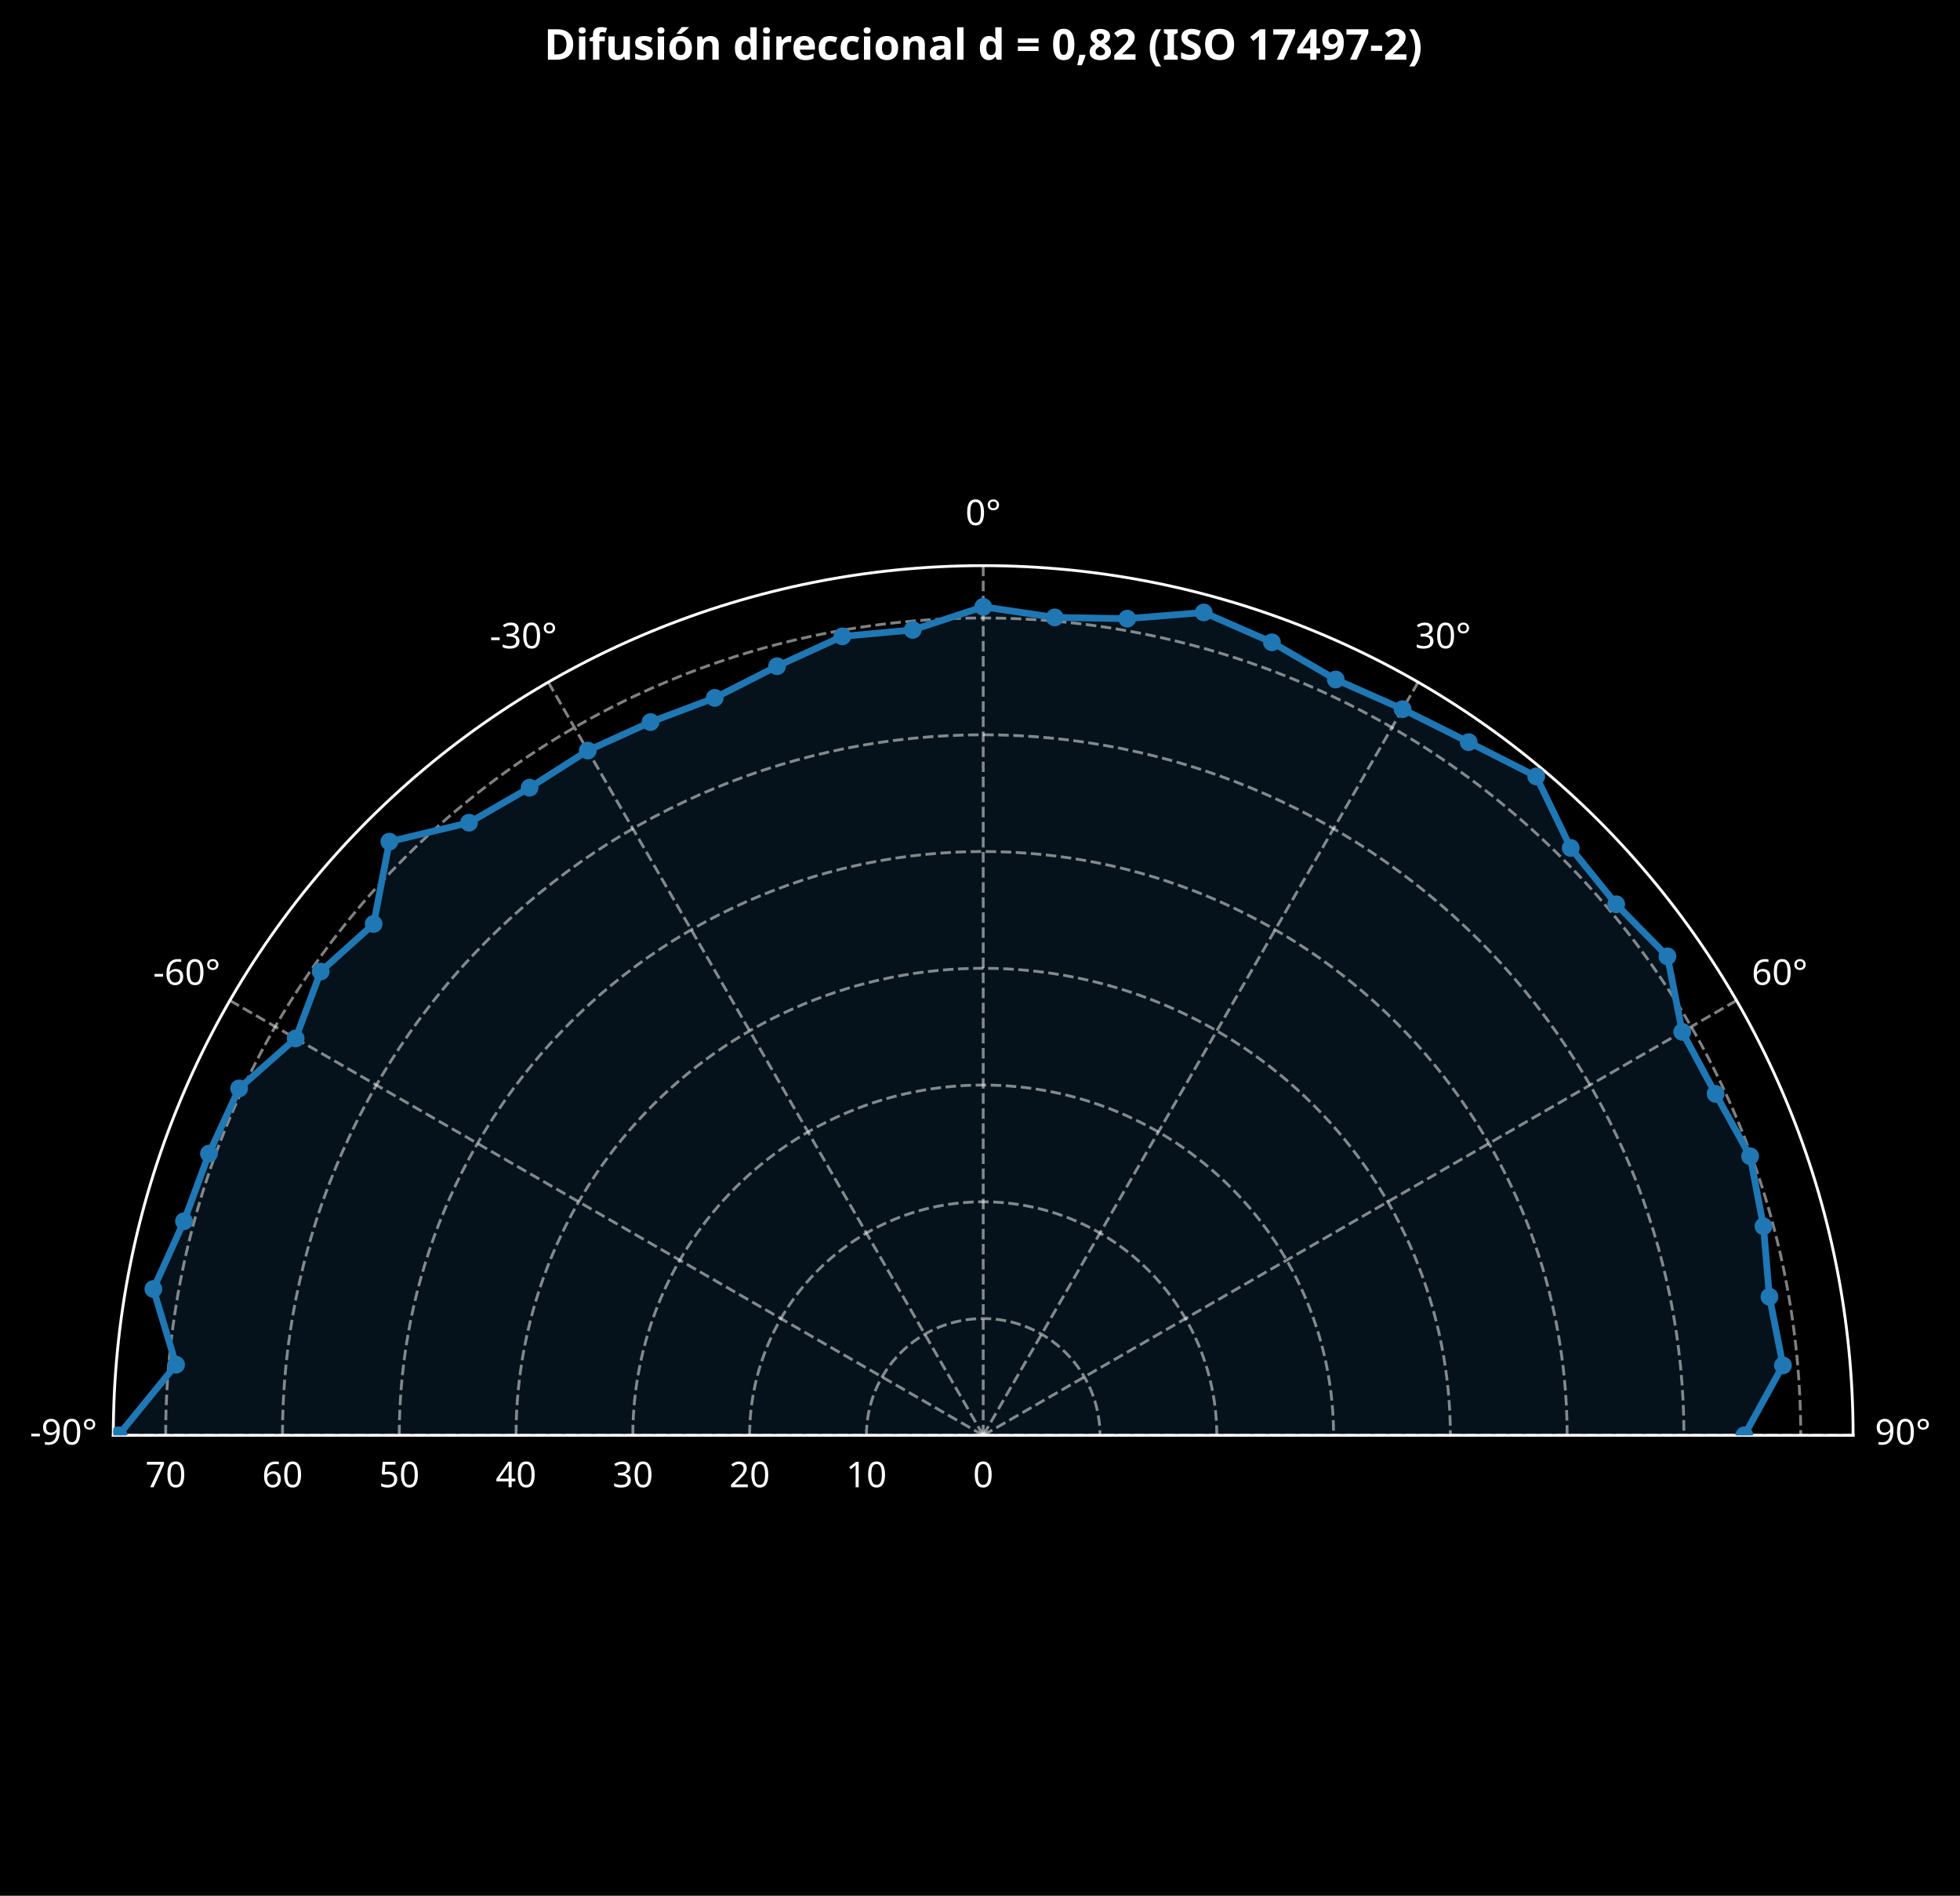
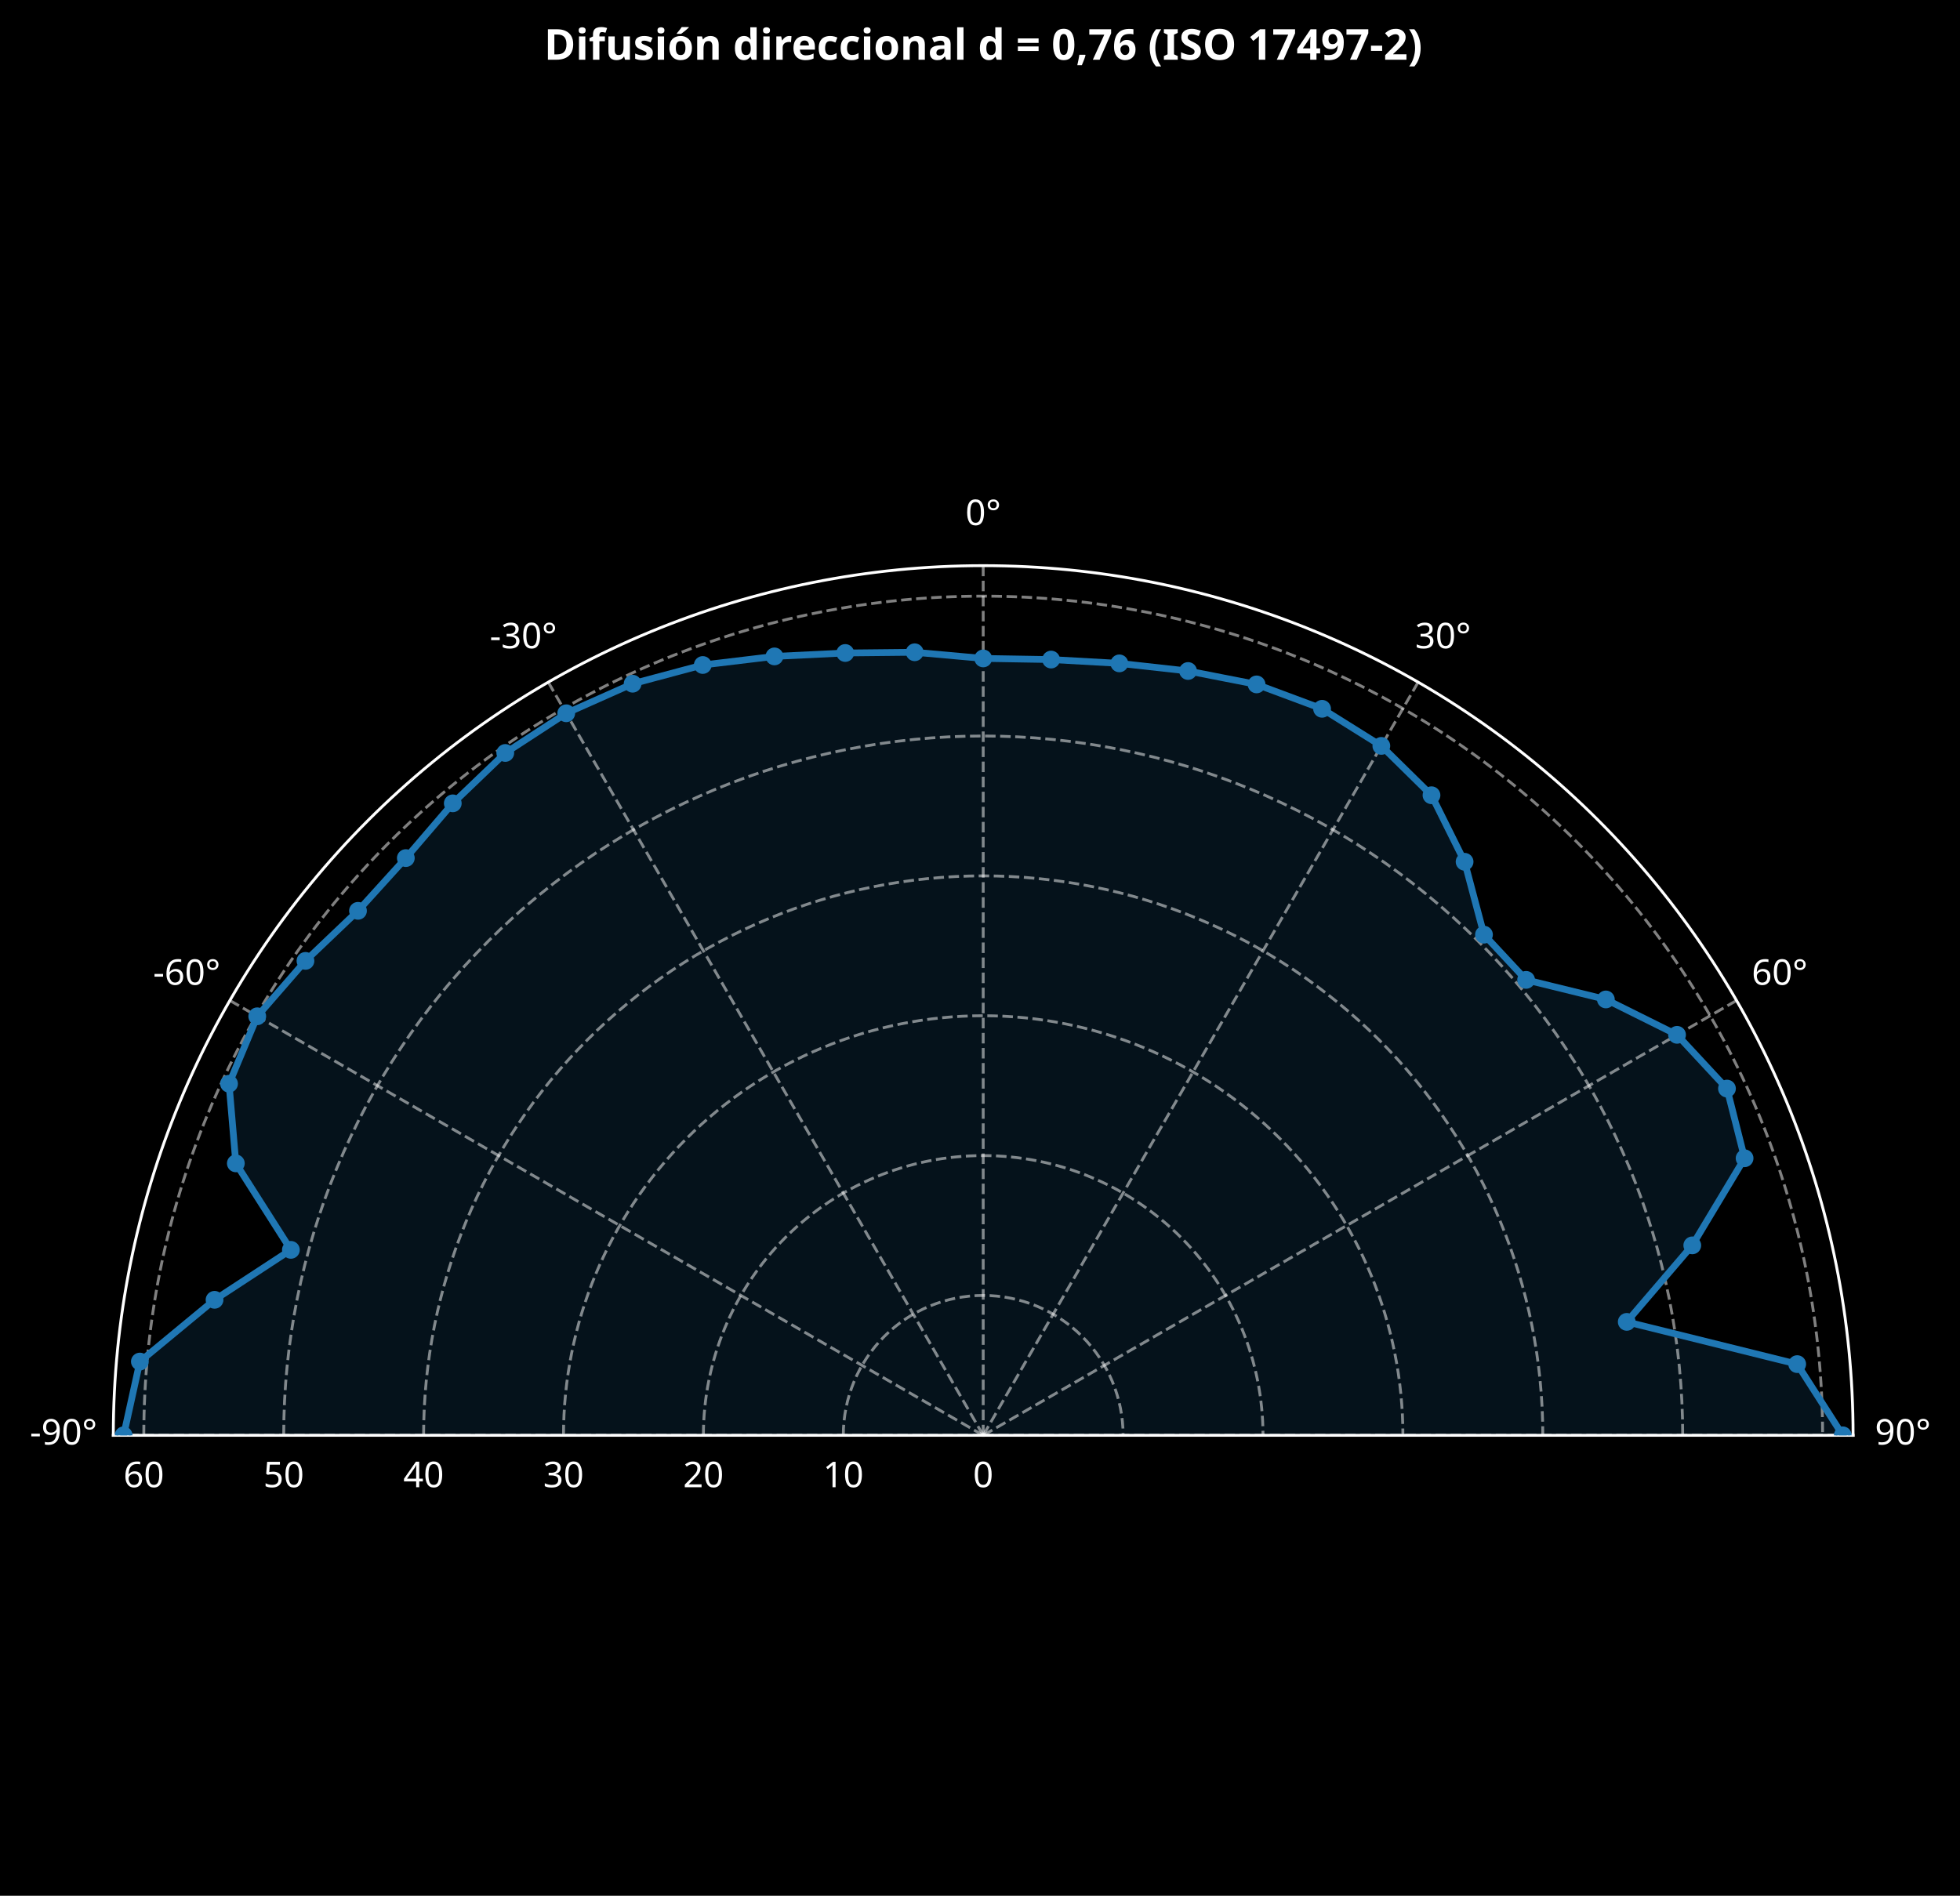
<svg xmlns="http://www.w3.org/2000/svg" xmlns:xlink="http://www.w3.org/1999/xlink" width="551.209pt" height="533.278pt" viewBox="0 0 551.209 533.278" version="1.1">
  <defs>
    <style type="text/css">*{stroke-linejoin: round; stroke-linecap: butt}</style>
  </defs>
  <g id="figure_1">
    <g id="patch_1">
      <path d="M 0 533.278  L 551.209 533.278  L 551.209 0  L 0 0  z " />
    </g>
    <g id="axes_1">
      <g id="patch_2">
        <path d="M 521.146 403.758  C 521.146 338.9 495.354 276.633 449.493 230.772  C 403.632 184.91 341.364 159.118 276.506 159.118  C 211.649 159.118 149.381 184.91 103.52 230.772  C 57.658 276.633 31.866 338.9 31.866 403.758  L 276.506 403.758  C 276.506 403.758 276.506 403.758 276.506 403.758  C 276.506 403.758 276.506 403.758 276.506 403.758  C 276.506 403.758 276.506 403.758 276.506 403.758  C 276.506 403.758 276.506 403.758 276.506 403.758  z " />
      </g>
      <g id="patch_3">
-         <path d="M 33.323 403.758  L 49.511 383.899  L 43.133 362.608  L 51.744 343.533  L 58.771 324.509  L 67.237 306.174  L 83.143 292.12  L 90.191 273.299  L 105.077 259.912  L 109.501 236.753  L 131.902 231.426  L 148.938 221.572  L 165.297 211.138  L 182.951 203.127  L 201.003 196.314  L 218.535 187.407  L 236.878 179.015  L 256.685 177.196  L 276.506 170.701  L 296.635 173.682  L 317.014 174.027  L 338.528 172.29  L 357.699 180.684  L 375.651 191.141  L 394.446 199.48  L 413.036 208.774  L 432.033 218.409  L 441.737 238.528  L 454.532 254.377  L 468.928 269.023  L 473.094 290.258  L 482.468 307.717  L 492.19 325.256  L 495.938 344.962  L 497.618 364.77  L 501.414 384.081  L 490.56 403.758  z " clip-path="url(#p90fb4576c3)" style="fill: #1f77b4; opacity: 0.15; stroke: #1f77b4; stroke-linejoin: miter" />
+         <path d="M 34.765 403.758  L 39.337 383.009  L 60.337 365.642  L 81.807 351.589  L 66.324 327.258  L 64.414 304.858  L 72.345 285.885  L 85.905 270.298  L 100.677 256.22  L 114.13 241.381  L 127.334 225.981  L 142.103 211.81  L 159.239 200.646  L 177.915 192.329  L 197.637 187.065  L 217.796 184.649  L 237.702 183.687  L 257.235 183.486  L 276.506 185.218  L 295.598 185.536  L 314.796 186.608  L 334.117 188.754  L 353.389 192.526  L 371.807 199.385  L 388.476 209.822  L 402.58 223.706  L 411.886 242.419  L 417.339 262.925  L 429.189 275.642  L 451.618 281.144  L 471.635 291.1  L 485.675 306.221  L 490.63 325.824  L 475.918 350.326  L 457.491 371.846  L 505.425 383.73  L 518.248 403.758  z " clip-path="url(#p90fb4576c3)" style="fill: #1f77b4; opacity: 0.15; stroke: #1f77b4; stroke-linejoin: miter" />
      </g>
      <g id="matplotlib.axis_1">
        <g id="xtick_1">
          <g id="line2d_1">
            <path d="M 276.506 403.758  L 31.866 403.758  " clip-path="url(#p90fb4576c3)" style="fill: none; stroke-dasharray: 2.96,1.28; stroke-dashoffset: 0; stroke: #ffffff; stroke-opacity: 0.5; stroke-width: 0.8" />
          </g>
          <g id="text_1">
            <text style="font-size: 10px; font-family: sans-serif; text-anchor: middle; fill: #ffffff" x="17.866" y="406.356" transform="rotate(-0 17.86641 406.3558)">-90°</text>
          </g>
        </g>
        <g id="xtick_2">
          <g id="line2d_2">
            <path d="M 276.506 403.758  L 64.642 281.438  " clip-path="url(#p90fb4576c3)" style="fill: none; stroke-dasharray: 2.96,1.28; stroke-dashoffset: 0; stroke: #ffffff; stroke-opacity: 0.5; stroke-width: 0.8" />
          </g>
          <g id="text_2">
            <text style="font-size: 10px; font-family: sans-serif; text-anchor: middle; fill: #ffffff" x="52.518" y="277.036" transform="rotate(-0 52.5176 277.0358)">-60°</text>
          </g>
        </g>
        <g id="xtick_3">
          <g id="line2d_3">
            <path d="M 276.506 403.758  L 154.186 191.894  " clip-path="url(#p90fb4576c3)" style="fill: none; stroke-dasharray: 2.96,1.28; stroke-dashoffset: 0; stroke: #ffffff; stroke-opacity: 0.5; stroke-width: 0.8" />
          </g>
          <g id="text_3">
            <text style="font-size: 10px; font-family: sans-serif; text-anchor: middle; fill: #ffffff" x="147.186" y="182.367" transform="rotate(-0 147.1864 182.367)">-30°</text>
          </g>
        </g>
        <g id="xtick_4">
          <g id="line2d_4">
            <path d="M 276.506 403.758  L 276.506 159.118  " clip-path="url(#p90fb4576c3)" style="fill: none; stroke-dasharray: 2.96,1.28; stroke-dashoffset: 0; stroke: #ffffff; stroke-opacity: 0.5; stroke-width: 0.8" />
          </g>
          <g id="text_4">
            <text style="font-size: 10px; font-family: sans-serif; text-anchor: middle; fill: #ffffff" x="276.506" y="147.716" transform="rotate(-0 276.5064 147.7158)">0°</text>
          </g>
        </g>
        <g id="xtick_5">
          <g id="line2d_5">
            <path d="M 276.506 403.758  L 398.826 191.894  " clip-path="url(#p90fb4576c3)" style="fill: none; stroke-dasharray: 2.96,1.28; stroke-dashoffset: 0; stroke: #ffffff; stroke-opacity: 0.5; stroke-width: 0.8" />
          </g>
          <g id="text_5">
            <text style="font-size: 10px; font-family: sans-serif; text-anchor: middle; fill: #ffffff" x="405.826" y="182.367" transform="rotate(-0 405.8264 182.367)">30°</text>
          </g>
        </g>
        <g id="xtick_6">
          <g id="line2d_6">
            <path d="M 276.506 403.758  L 488.371 281.438  " clip-path="url(#p90fb4576c3)" style="fill: none; stroke-dasharray: 2.96,1.28; stroke-dashoffset: 0; stroke: #ffffff; stroke-opacity: 0.5; stroke-width: 0.8" />
          </g>
          <g id="text_6">
            <text style="font-size: 10px; font-family: sans-serif; text-anchor: middle; fill: #ffffff" x="500.495" y="277.036" transform="rotate(-0 500.4952 277.0358)">60°</text>
          </g>
        </g>
        <g id="xtick_7">
          <g id="line2d_7">
            <path d="M 276.506 403.758  L 521.146 403.758  " clip-path="url(#p90fb4576c3)" style="fill: none; stroke-dasharray: 2.96,1.28; stroke-dashoffset: 0; stroke: #ffffff; stroke-opacity: 0.5; stroke-width: 0.8" />
          </g>
          <g id="text_7">
            <text style="font-size: 10px; font-family: sans-serif; text-anchor: middle; fill: #ffffff" x="535.146" y="406.356" transform="rotate(-0 535.1464 406.3558)">90°</text>
          </g>
        </g>
      </g>
      <g id="matplotlib.axis_2">
        <g id="ytick_1">
          <g id="line2d_8">
            <path d="M 276.506 403.758  C 276.506 403.758 276.506 403.758 276.506 403.758  C 276.506 403.758 276.506 403.758 276.506 403.758  C 276.506 403.758 276.506 403.758 276.506 403.758  C 276.506 403.758 276.506 403.758 276.506 403.758  " clip-path="url(#p90fb4576c3)" style="fill: none; stroke-dasharray: 2.96,1.28; stroke-dashoffset: 0; stroke: #ffffff; stroke-opacity: 0.5; stroke-width: 0.8" />
          </g>
          <g id="text_8">
            <text style="font-size: 10px; font-family: sans-serif; text-anchor: middle; fill: #ffffff" x="276.506" y="418.356" transform="rotate(-0 276.5064 418.3558)">0</text>
          </g>
        </g>
        <g id="ytick_2">
          <g id="line2d_9">
-             <path d="M 243.662 403.758  C 243.662 395.051 247.125 386.691 253.282 380.534  C 259.439 374.376 267.799 370.914 276.506 370.914  C 285.214 370.914 293.574 374.376 299.731 380.534  C 305.888 386.691 309.351 395.051 309.351 403.758  " clip-path="url(#p90fb4576c3)" style="fill: none; stroke-dasharray: 2.96,1.28; stroke-dashoffset: 0; stroke: #ffffff; stroke-opacity: 0.5; stroke-width: 0.8" />
+             <path d="M 237.162 403.758  C 237.162 393.327 241.31 383.313 248.686 375.938  C 256.062 368.562 266.076 364.414 276.506 364.414  C 286.937 364.414 296.951 368.562 304.327 375.938  C 311.702 383.313 315.85 393.327 315.85 403.758  " clip-path="url(#p90fb4576c3)" style="fill: none; stroke-dasharray: 2.96,1.28; stroke-dashoffset: 0; stroke: #ffffff; stroke-opacity: 0.5; stroke-width: 0.8" />
          </g>
          <g id="text_9">
-             <text style="font-size: 10px; font-family: sans-serif; text-anchor: middle; fill: #ffffff" x="243.662" y="418.356" transform="rotate(-0 243.6619 418.3558)">10</text>
+             <text style="font-size: 10px; font-family: sans-serif; text-anchor: middle; fill: #ffffff" x="237.162" y="418.356" transform="rotate(-0 237.1623 418.3558)">10</text>
          </g>
        </g>
        <g id="ytick_3">
          <g id="line2d_10">
-             <path d="M 210.817 403.758  C 210.817 386.343 217.743 369.623 230.057 357.309  C 242.372 344.995 259.091 338.069 276.506 338.069  C 293.922 338.069 310.641 344.995 322.956 357.309  C 335.27 369.623 342.195 386.343 342.195 403.758  " clip-path="url(#p90fb4576c3)" style="fill: none; stroke-dasharray: 2.96,1.28; stroke-dashoffset: 0; stroke: #ffffff; stroke-opacity: 0.5; stroke-width: 0.8" />
+             <path d="M 197.818 403.758  C 197.818 382.897 206.114 362.868 220.865 348.117  C 235.617 333.366 255.645 325.07 276.506 325.07  C 297.368 325.07 317.396 333.366 332.147 348.117  C 346.899 362.868 355.195 382.897 355.195 403.758  " clip-path="url(#p90fb4576c3)" style="fill: none; stroke-dasharray: 2.96,1.28; stroke-dashoffset: 0; stroke: #ffffff; stroke-opacity: 0.5; stroke-width: 0.8" />
          </g>
          <g id="text_10">
-             <text style="font-size: 10px; font-family: sans-serif; text-anchor: middle; fill: #ffffff" x="210.817" y="418.356" transform="rotate(-0 210.8175 418.3558)">20</text>
+             <text style="font-size: 10px; font-family: sans-serif; text-anchor: middle; fill: #ffffff" x="197.818" y="418.356" transform="rotate(-0 197.8183 418.3558)">20</text>
          </g>
        </g>
        <g id="ytick_4">
          <g id="line2d_11">
-             <path d="M 177.973 403.758  C 177.973 377.635 188.361 352.556 206.833 334.084  C 225.304 315.613 250.384 305.225 276.506 305.225  C 302.629 305.225 327.709 315.613 346.18 334.084  C 364.652 352.556 375.04 377.635 375.04 403.758  " clip-path="url(#p90fb4576c3)" style="fill: none; stroke-dasharray: 2.96,1.28; stroke-dashoffset: 0; stroke: #ffffff; stroke-opacity: 0.5; stroke-width: 0.8" />
+             <path d="M 158.474 403.758  C 158.474 372.466 170.918 342.424 193.045 320.297  C 215.172 298.17 245.214 285.726 276.506 285.726  C 307.798 285.726 337.841 298.17 359.968 320.297  C 382.095 342.424 394.539 372.466 394.539 403.758  " clip-path="url(#p90fb4576c3)" style="fill: none; stroke-dasharray: 2.96,1.28; stroke-dashoffset: 0; stroke: #ffffff; stroke-opacity: 0.5; stroke-width: 0.8" />
          </g>
          <g id="text_11">
-             <text style="font-size: 10px; font-family: sans-serif; text-anchor: middle; fill: #ffffff" x="177.973" y="418.356" transform="rotate(-0 177.973 418.3558)">30</text>
+             <text style="font-size: 10px; font-family: sans-serif; text-anchor: middle; fill: #ffffff" x="158.474" y="418.356" transform="rotate(-0 158.4742 418.3558)">30</text>
          </g>
        </g>
        <g id="ytick_5">
          <g id="line2d_12">
-             <path d="M 145.129 403.758  C 145.129 368.928 158.98 335.489 183.608 310.86  C 208.237 286.231 241.676 272.38 276.506 272.38  C 311.337 272.38 344.776 286.231 369.405 310.86  C 394.033 335.489 407.884 368.928 407.884 403.758  " clip-path="url(#p90fb4576c3)" style="fill: none; stroke-dasharray: 2.96,1.28; stroke-dashoffset: 0; stroke: #ffffff; stroke-opacity: 0.5; stroke-width: 0.8" />
+             <path d="M 119.13 403.758  C 119.13 362.035 135.722 321.979 165.225 292.476  C 194.727 262.974 234.784 246.382 276.506 246.382  C 318.229 246.382 358.286 262.974 387.788 292.476  C 417.291 321.979 433.883 362.035 433.883 403.758  " clip-path="url(#p90fb4576c3)" style="fill: none; stroke-dasharray: 2.96,1.28; stroke-dashoffset: 0; stroke: #ffffff; stroke-opacity: 0.5; stroke-width: 0.8" />
          </g>
          <g id="text_12">
-             <text style="font-size: 10px; font-family: sans-serif; text-anchor: middle; fill: #ffffff" x="145.129" y="418.356" transform="rotate(-0 145.1285 418.3558)">40</text>
+             <text style="font-size: 10px; font-family: sans-serif; text-anchor: middle; fill: #ffffff" x="119.13" y="418.356" transform="rotate(-0 119.1302 418.3558)">40</text>
          </g>
        </g>
        <g id="ytick_6">
          <g id="line2d_13">
-             <path d="M 112.284 403.758  C 112.284 360.22 129.598 318.421 160.384 287.635  C 191.17 256.85 232.969 239.536 276.506 239.536  C 320.044 239.536 361.843 256.85 392.629 287.635  C 423.415 318.421 440.729 360.22 440.729 403.758  " clip-path="url(#p90fb4576c3)" style="fill: none; stroke-dasharray: 2.96,1.28; stroke-dashoffset: 0; stroke: #ffffff; stroke-opacity: 0.5; stroke-width: 0.8" />
+             <path d="M 79.786 403.758  C 79.786 351.605 100.526 301.534 137.404 264.656  C 174.282 227.778 224.353 207.038 276.506 207.038  C 328.66 207.038 378.731 227.778 415.609 264.656  C 452.487 301.534 473.227 351.605 473.227 403.758  " clip-path="url(#p90fb4576c3)" style="fill: none; stroke-dasharray: 2.96,1.28; stroke-dashoffset: 0; stroke: #ffffff; stroke-opacity: 0.5; stroke-width: 0.8" />
          </g>
          <g id="text_13">
-             <text style="font-size: 10px; font-family: sans-serif; text-anchor: middle; fill: #ffffff" x="112.284" y="418.356" transform="rotate(-0 112.284 418.3558)">50</text>
+             <text style="font-size: 10px; font-family: sans-serif; text-anchor: middle; fill: #ffffff" x="79.786" y="418.356" transform="rotate(-0 79.7861 418.3558)">50</text>
          </g>
        </g>
        <g id="ytick_7">
          <g id="line2d_14">
-             <path d="M 79.44 403.758  C 79.44 351.513 100.216 301.354 137.159 264.411  C 174.102 227.468 224.261 206.691 276.506 206.691  C 328.752 206.691 378.911 227.468 415.854 264.411  C 452.797 301.354 473.573 351.513 473.573 403.758  " clip-path="url(#p90fb4576c3)" style="fill: none; stroke-dasharray: 2.96,1.28; stroke-dashoffset: 0; stroke: #ffffff; stroke-opacity: 0.5; stroke-width: 0.8" />
+             <path d="M 40.442 403.758  C 40.442 341.174 65.33 281.089 109.584 236.835  C 153.837 192.582 213.922 167.694 276.506 167.694  C 339.091 167.694 399.175 192.582 443.429 236.835  C 487.683 281.089 512.571 341.174 512.571 403.758  " clip-path="url(#p90fb4576c3)" style="fill: none; stroke-dasharray: 2.96,1.28; stroke-dashoffset: 0; stroke: #ffffff; stroke-opacity: 0.5; stroke-width: 0.8" />
          </g>
          <g id="text_14">
-             <text style="font-size: 10px; font-family: sans-serif; text-anchor: middle; fill: #ffffff" x="79.44" y="418.356" transform="rotate(-0 79.43957 418.3558)">60</text>
-           </g>
-         </g>
-         <g id="ytick_8">
-           <g id="line2d_15">
-             <path d="M 46.595 403.758  C 46.595 342.805 70.834 284.286 113.935 241.186  C 157.035 198.086 215.554 173.847 276.506 173.847  C 337.459 173.847 395.978 198.086 439.078 241.186  C 482.178 284.286 506.418 342.805 506.418 403.758  " clip-path="url(#p90fb4576c3)" style="fill: none; stroke-dasharray: 2.96,1.28; stroke-dashoffset: 0; stroke: #ffffff; stroke-opacity: 0.5; stroke-width: 0.8" />
-           </g>
-           <g id="text_15">
-             <text style="font-size: 10px; font-family: sans-serif; text-anchor: middle; fill: #ffffff" x="46.595" y="418.356" transform="rotate(-0 46.59509 418.3558)">70</text>
+             <text style="font-size: 10px; font-family: sans-serif; text-anchor: middle; fill: #ffffff" x="40.442" y="418.356" transform="rotate(-0 40.44203 418.3558)">60</text>
          </g>
        </g>
      </g>
      <g id="patch_4">
        <path d="M 521.146 403.758  C 521.146 338.9 495.354 276.633 449.493 230.772  C 403.632 184.91 341.364 159.118 276.506 159.118  C 211.649 159.118 149.381 184.91 103.52 230.772  C 57.658 276.633 31.866 338.9 31.866 403.758  " style="fill: none; stroke: #ffffff; stroke-width: 0.8; stroke-linejoin: miter; stroke-linecap: square" />
      </g>
      <g id="patch_5">
        <path d="M 276.506 403.758  L 31.866 403.758  " style="fill: none; stroke: #ffffff; stroke-width: 0.8; stroke-linejoin: miter; stroke-linecap: square" />
      </g>
      <g id="patch_6">
        <path d="M 276.506 403.758  L 521.146 403.758  " style="fill: none; stroke: #ffffff; stroke-width: 0.8; stroke-linejoin: miter; stroke-linecap: square" />
      </g>
-       <g id="line2d_16">
-         <path d="M 33.323 403.758  L 49.511 383.899  L 43.133 362.608  L 51.744 343.533  L 58.771 324.509  L 67.237 306.174  L 83.143 292.12  L 90.191 273.299  L 105.077 259.912  L 109.501 236.753  L 131.902 231.426  L 148.938 221.572  L 165.297 211.138  L 182.951 203.127  L 201.003 196.314  L 218.535 187.407  L 236.878 179.015  L 256.685 177.196  L 276.506 170.701  L 296.635 173.682  L 317.014 174.027  L 338.528 172.29  L 357.699 180.684  L 375.651 191.141  L 394.446 199.48  L 413.036 208.774  L 432.033 218.409  L 441.737 238.528  L 454.532 254.377  L 468.928 269.023  L 473.094 290.258  L 482.468 307.717  L 492.19 325.256  L 495.938 344.962  L 497.618 364.77  L 501.414 384.081  L 490.56 403.758  " clip-path="url(#p90fb4576c3)" style="fill: none; stroke: #1f77b4; stroke-width: 1.9; stroke-linecap: square" />
+       <g id="line2d_15">
+         <path d="M 34.765 403.758  L 39.337 383.009  L 60.337 365.642  L 81.807 351.589  L 66.324 327.258  L 64.414 304.858  L 72.345 285.885  L 85.905 270.298  L 100.677 256.22  L 114.13 241.381  L 127.334 225.981  L 142.103 211.81  L 159.239 200.646  L 177.915 192.329  L 197.637 187.065  L 217.796 184.649  L 237.702 183.687  L 257.235 183.486  L 276.506 185.218  L 295.598 185.536  L 314.796 186.608  L 334.117 188.754  L 353.389 192.526  L 371.807 199.385  L 388.476 209.822  L 402.58 223.706  L 411.886 242.419  L 417.339 262.925  L 429.189 275.642  L 451.618 281.144  L 471.635 291.1  L 485.675 306.221  L 490.63 325.824  L 475.918 350.326  L 457.491 371.846  L 505.425 383.73  L 518.248 403.758  " clip-path="url(#p90fb4576c3)" style="fill: none; stroke: #1f77b4; stroke-width: 1.9; stroke-linecap: square" />
        <defs>
          <path id="mc6338cc71e" d="M 0 2  C 0.53 2 1.039 1.789 1.414 1.414  C 1.789 1.039 2 0.53 2 0  C 2 -0.53 1.789 -1.039 1.414 -1.414  C 1.039 -1.789 0.53 -2 0 -2  C -0.53 -2 -1.039 -1.789 -1.414 -1.414  C -1.789 -1.039 -2 -0.53 -2 0  C -2 0.53 -1.789 1.039 -1.414 1.414  C -1.039 1.789 -0.53 2 0 2  z " style="stroke: #1f77b4" />
        </defs>
        <g clip-path="url(#p90fb4576c3)">
-           <use xlink:href="#mc6338cc71e" x="33.323" y="403.758" style="fill: #1f77b4; stroke: #1f77b4" />
-           <use xlink:href="#mc6338cc71e" x="49.511" y="383.899" style="fill: #1f77b4; stroke: #1f77b4" />
-           <use xlink:href="#mc6338cc71e" x="43.133" y="362.608" style="fill: #1f77b4; stroke: #1f77b4" />
-           <use xlink:href="#mc6338cc71e" x="51.744" y="343.533" style="fill: #1f77b4; stroke: #1f77b4" />
-           <use xlink:href="#mc6338cc71e" x="58.771" y="324.509" style="fill: #1f77b4; stroke: #1f77b4" />
-           <use xlink:href="#mc6338cc71e" x="67.237" y="306.174" style="fill: #1f77b4; stroke: #1f77b4" />
-           <use xlink:href="#mc6338cc71e" x="83.143" y="292.12" style="fill: #1f77b4; stroke: #1f77b4" />
-           <use xlink:href="#mc6338cc71e" x="90.191" y="273.299" style="fill: #1f77b4; stroke: #1f77b4" />
-           <use xlink:href="#mc6338cc71e" x="105.077" y="259.912" style="fill: #1f77b4; stroke: #1f77b4" />
-           <use xlink:href="#mc6338cc71e" x="109.501" y="236.753" style="fill: #1f77b4; stroke: #1f77b4" />
-           <use xlink:href="#mc6338cc71e" x="131.902" y="231.426" style="fill: #1f77b4; stroke: #1f77b4" />
-           <use xlink:href="#mc6338cc71e" x="148.938" y="221.572" style="fill: #1f77b4; stroke: #1f77b4" />
-           <use xlink:href="#mc6338cc71e" x="165.297" y="211.138" style="fill: #1f77b4; stroke: #1f77b4" />
-           <use xlink:href="#mc6338cc71e" x="182.951" y="203.127" style="fill: #1f77b4; stroke: #1f77b4" />
-           <use xlink:href="#mc6338cc71e" x="201.003" y="196.314" style="fill: #1f77b4; stroke: #1f77b4" />
-           <use xlink:href="#mc6338cc71e" x="218.535" y="187.407" style="fill: #1f77b4; stroke: #1f77b4" />
-           <use xlink:href="#mc6338cc71e" x="236.878" y="179.015" style="fill: #1f77b4; stroke: #1f77b4" />
-           <use xlink:href="#mc6338cc71e" x="256.685" y="177.196" style="fill: #1f77b4; stroke: #1f77b4" />
-           <use xlink:href="#mc6338cc71e" x="276.506" y="170.701" style="fill: #1f77b4; stroke: #1f77b4" />
-           <use xlink:href="#mc6338cc71e" x="296.635" y="173.682" style="fill: #1f77b4; stroke: #1f77b4" />
-           <use xlink:href="#mc6338cc71e" x="317.014" y="174.027" style="fill: #1f77b4; stroke: #1f77b4" />
-           <use xlink:href="#mc6338cc71e" x="338.528" y="172.29" style="fill: #1f77b4; stroke: #1f77b4" />
-           <use xlink:href="#mc6338cc71e" x="357.699" y="180.684" style="fill: #1f77b4; stroke: #1f77b4" />
-           <use xlink:href="#mc6338cc71e" x="375.651" y="191.141" style="fill: #1f77b4; stroke: #1f77b4" />
-           <use xlink:href="#mc6338cc71e" x="394.446" y="199.48" style="fill: #1f77b4; stroke: #1f77b4" />
-           <use xlink:href="#mc6338cc71e" x="413.036" y="208.774" style="fill: #1f77b4; stroke: #1f77b4" />
-           <use xlink:href="#mc6338cc71e" x="432.033" y="218.409" style="fill: #1f77b4; stroke: #1f77b4" />
-           <use xlink:href="#mc6338cc71e" x="441.737" y="238.528" style="fill: #1f77b4; stroke: #1f77b4" />
-           <use xlink:href="#mc6338cc71e" x="454.532" y="254.377" style="fill: #1f77b4; stroke: #1f77b4" />
-           <use xlink:href="#mc6338cc71e" x="468.928" y="269.023" style="fill: #1f77b4; stroke: #1f77b4" />
-           <use xlink:href="#mc6338cc71e" x="473.094" y="290.258" style="fill: #1f77b4; stroke: #1f77b4" />
-           <use xlink:href="#mc6338cc71e" x="482.468" y="307.717" style="fill: #1f77b4; stroke: #1f77b4" />
-           <use xlink:href="#mc6338cc71e" x="492.19" y="325.256" style="fill: #1f77b4; stroke: #1f77b4" />
-           <use xlink:href="#mc6338cc71e" x="495.938" y="344.962" style="fill: #1f77b4; stroke: #1f77b4" />
-           <use xlink:href="#mc6338cc71e" x="497.618" y="364.77" style="fill: #1f77b4; stroke: #1f77b4" />
-           <use xlink:href="#mc6338cc71e" x="501.414" y="384.081" style="fill: #1f77b4; stroke: #1f77b4" />
-           <use xlink:href="#mc6338cc71e" x="490.56" y="403.758" style="fill: #1f77b4; stroke: #1f77b4" />
+           <use xlink:href="#mc6338cc71e" x="34.765" y="403.758" style="fill: #1f77b4; stroke: #1f77b4" />
+           <use xlink:href="#mc6338cc71e" x="39.337" y="383.009" style="fill: #1f77b4; stroke: #1f77b4" />
+           <use xlink:href="#mc6338cc71e" x="60.337" y="365.642" style="fill: #1f77b4; stroke: #1f77b4" />
+           <use xlink:href="#mc6338cc71e" x="81.807" y="351.589" style="fill: #1f77b4; stroke: #1f77b4" />
+           <use xlink:href="#mc6338cc71e" x="66.324" y="327.258" style="fill: #1f77b4; stroke: #1f77b4" />
+           <use xlink:href="#mc6338cc71e" x="64.414" y="304.858" style="fill: #1f77b4; stroke: #1f77b4" />
+           <use xlink:href="#mc6338cc71e" x="72.345" y="285.885" style="fill: #1f77b4; stroke: #1f77b4" />
+           <use xlink:href="#mc6338cc71e" x="85.905" y="270.298" style="fill: #1f77b4; stroke: #1f77b4" />
+           <use xlink:href="#mc6338cc71e" x="100.677" y="256.22" style="fill: #1f77b4; stroke: #1f77b4" />
+           <use xlink:href="#mc6338cc71e" x="114.13" y="241.381" style="fill: #1f77b4; stroke: #1f77b4" />
+           <use xlink:href="#mc6338cc71e" x="127.334" y="225.981" style="fill: #1f77b4; stroke: #1f77b4" />
+           <use xlink:href="#mc6338cc71e" x="142.103" y="211.81" style="fill: #1f77b4; stroke: #1f77b4" />
+           <use xlink:href="#mc6338cc71e" x="159.239" y="200.646" style="fill: #1f77b4; stroke: #1f77b4" />
+           <use xlink:href="#mc6338cc71e" x="177.915" y="192.329" style="fill: #1f77b4; stroke: #1f77b4" />
+           <use xlink:href="#mc6338cc71e" x="197.637" y="187.065" style="fill: #1f77b4; stroke: #1f77b4" />
+           <use xlink:href="#mc6338cc71e" x="217.796" y="184.649" style="fill: #1f77b4; stroke: #1f77b4" />
+           <use xlink:href="#mc6338cc71e" x="237.702" y="183.687" style="fill: #1f77b4; stroke: #1f77b4" />
+           <use xlink:href="#mc6338cc71e" x="257.235" y="183.486" style="fill: #1f77b4; stroke: #1f77b4" />
+           <use xlink:href="#mc6338cc71e" x="276.506" y="185.218" style="fill: #1f77b4; stroke: #1f77b4" />
+           <use xlink:href="#mc6338cc71e" x="295.598" y="185.536" style="fill: #1f77b4; stroke: #1f77b4" />
+           <use xlink:href="#mc6338cc71e" x="314.796" y="186.608" style="fill: #1f77b4; stroke: #1f77b4" />
+           <use xlink:href="#mc6338cc71e" x="334.117" y="188.754" style="fill: #1f77b4; stroke: #1f77b4" />
+           <use xlink:href="#mc6338cc71e" x="353.389" y="192.526" style="fill: #1f77b4; stroke: #1f77b4" />
+           <use xlink:href="#mc6338cc71e" x="371.807" y="199.385" style="fill: #1f77b4; stroke: #1f77b4" />
+           <use xlink:href="#mc6338cc71e" x="388.476" y="209.822" style="fill: #1f77b4; stroke: #1f77b4" />
+           <use xlink:href="#mc6338cc71e" x="402.58" y="223.706" style="fill: #1f77b4; stroke: #1f77b4" />
+           <use xlink:href="#mc6338cc71e" x="411.886" y="242.419" style="fill: #1f77b4; stroke: #1f77b4" />
+           <use xlink:href="#mc6338cc71e" x="417.339" y="262.925" style="fill: #1f77b4; stroke: #1f77b4" />
+           <use xlink:href="#mc6338cc71e" x="429.189" y="275.642" style="fill: #1f77b4; stroke: #1f77b4" />
+           <use xlink:href="#mc6338cc71e" x="451.618" y="281.144" style="fill: #1f77b4; stroke: #1f77b4" />
+           <use xlink:href="#mc6338cc71e" x="471.635" y="291.1" style="fill: #1f77b4; stroke: #1f77b4" />
+           <use xlink:href="#mc6338cc71e" x="485.675" y="306.221" style="fill: #1f77b4; stroke: #1f77b4" />
+           <use xlink:href="#mc6338cc71e" x="490.63" y="325.824" style="fill: #1f77b4; stroke: #1f77b4" />
+           <use xlink:href="#mc6338cc71e" x="475.918" y="350.326" style="fill: #1f77b4; stroke: #1f77b4" />
+           <use xlink:href="#mc6338cc71e" x="457.491" y="371.846" style="fill: #1f77b4; stroke: #1f77b4" />
+           <use xlink:href="#mc6338cc71e" x="505.425" y="383.73" style="fill: #1f77b4; stroke: #1f77b4" />
+           <use xlink:href="#mc6338cc71e" x="518.248" y="403.758" style="fill: #1f77b4; stroke: #1f77b4" />
        </g>
      </g>
-       <g id="text_16">
-         <text style="font-weight: 700; font-size: 12px; font-family: sans-serif; text-anchor: middle; fill: #ffffff" x="276.506" y="16.798" transform="rotate(-0 276.5064 16.79812)">Difusión direccional  d = 0,82  (ISO 17497-2)</text>
+       <g id="text_15">
+         <text style="font-weight: 700; font-size: 12px; font-family: sans-serif; text-anchor: middle; fill: #ffffff" x="276.506" y="16.798" transform="rotate(-0 276.5064 16.79812)">Difusión direccional  d = 0,76  (ISO 17497-2)</text>
      </g>
    </g>
  </g>
  <defs>
    <clipPath id="p90fb4576c3">
      <path d="M 521.146 403.758  C 521.146 338.9 495.354 276.633 449.493 230.772  C 403.632 184.91 341.364 159.118 276.506 159.118  C 211.649 159.118 149.381 184.91 103.52 230.772  C 57.658 276.633 31.866 338.9 31.866 403.758  L 276.506 403.758  C 276.506 403.758 276.506 403.758 276.506 403.758  C 276.506 403.758 276.506 403.758 276.506 403.758  C 276.506 403.758 276.506 403.758 276.506 403.758  C 276.506 403.758 276.506 403.758 276.506 403.758  z " />
    </clipPath>
  </defs>
</svg>
